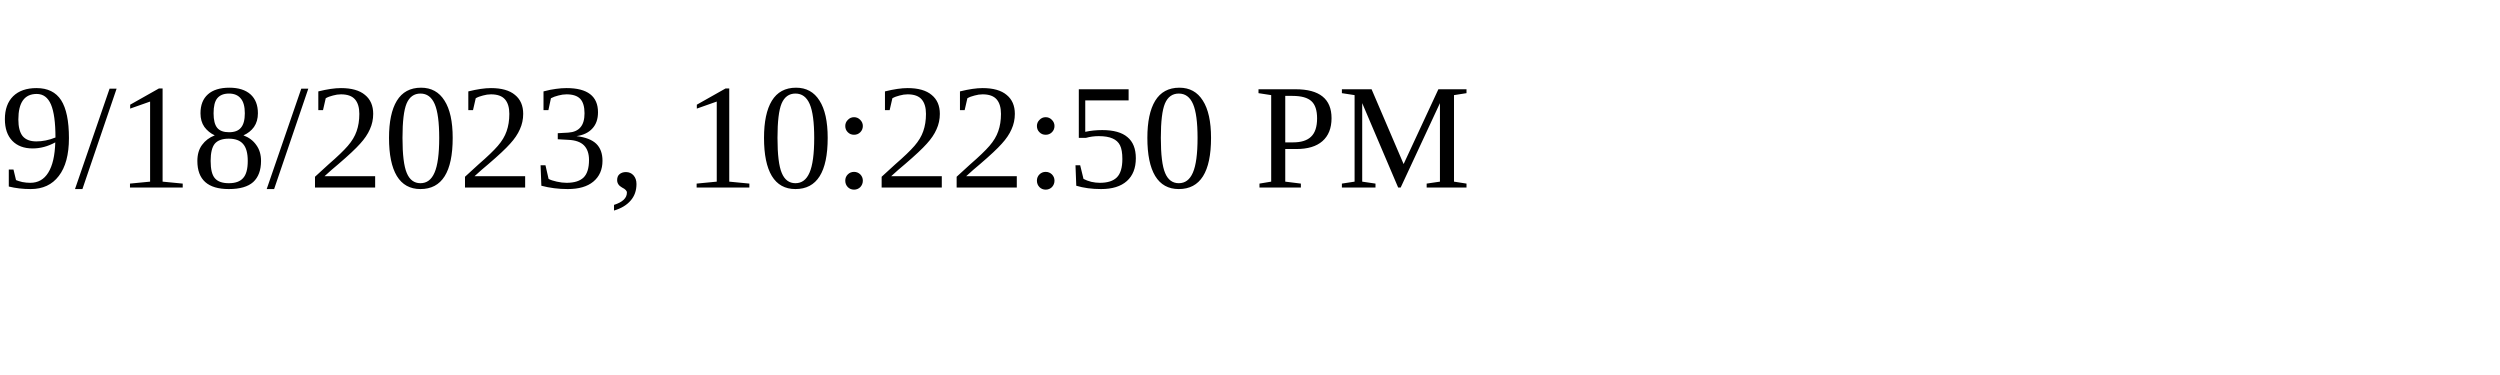
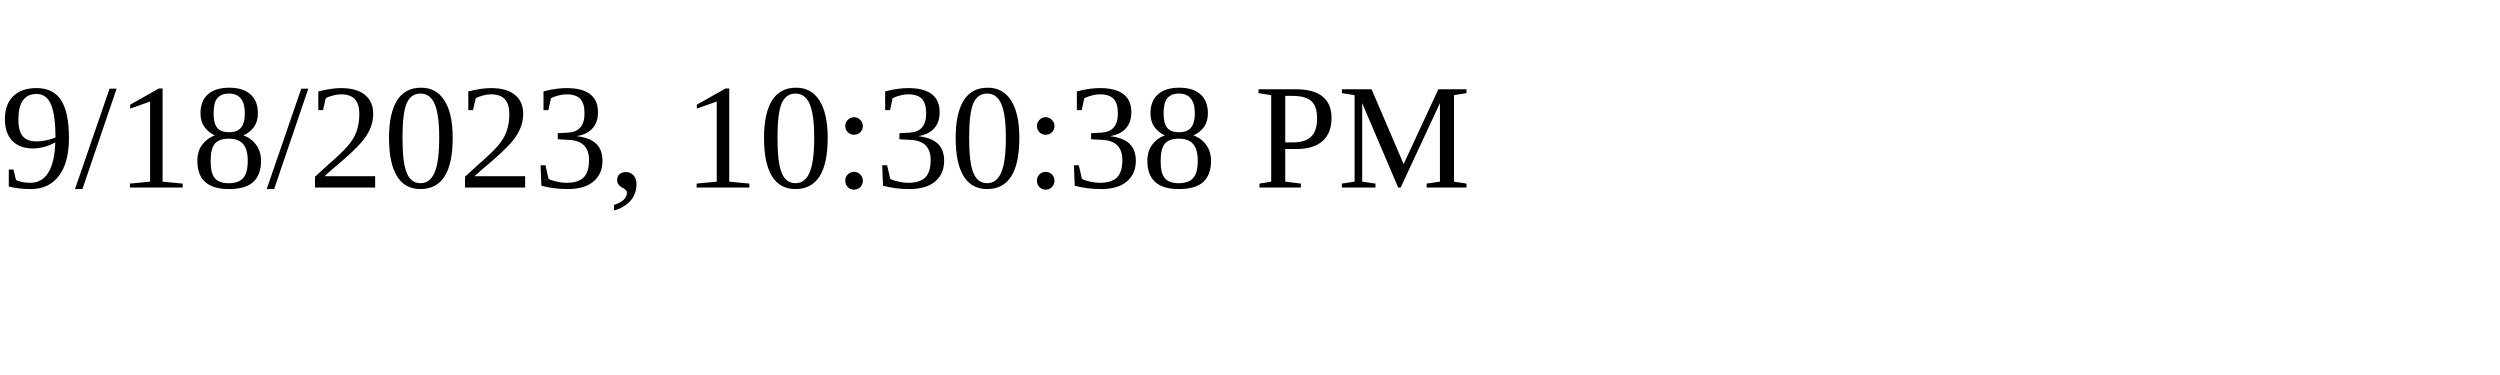
<svg xmlns="http://www.w3.org/2000/svg" height="30" width="200">
-   <text x="0" y="15">9/18/2023, 10:22:50 PM</text>
+   <text x="0" y="15">9/18/2023, 10:30:38 PM</text>
</svg>
